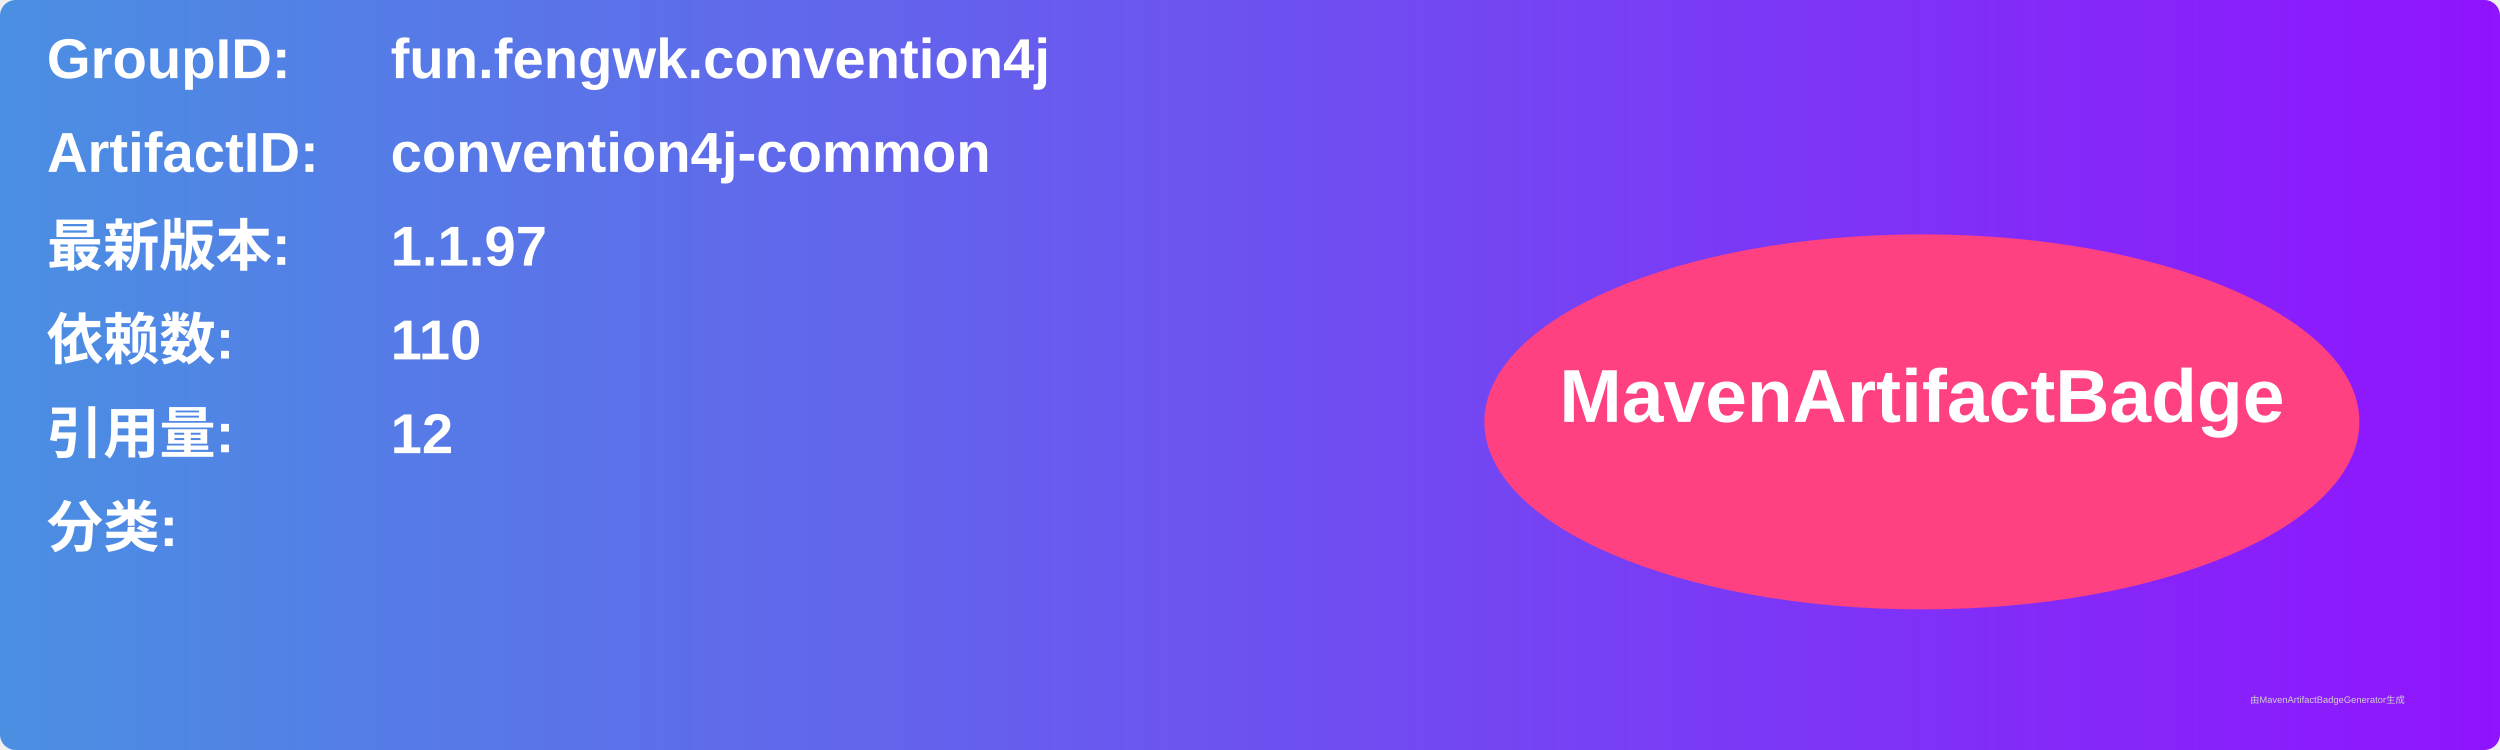
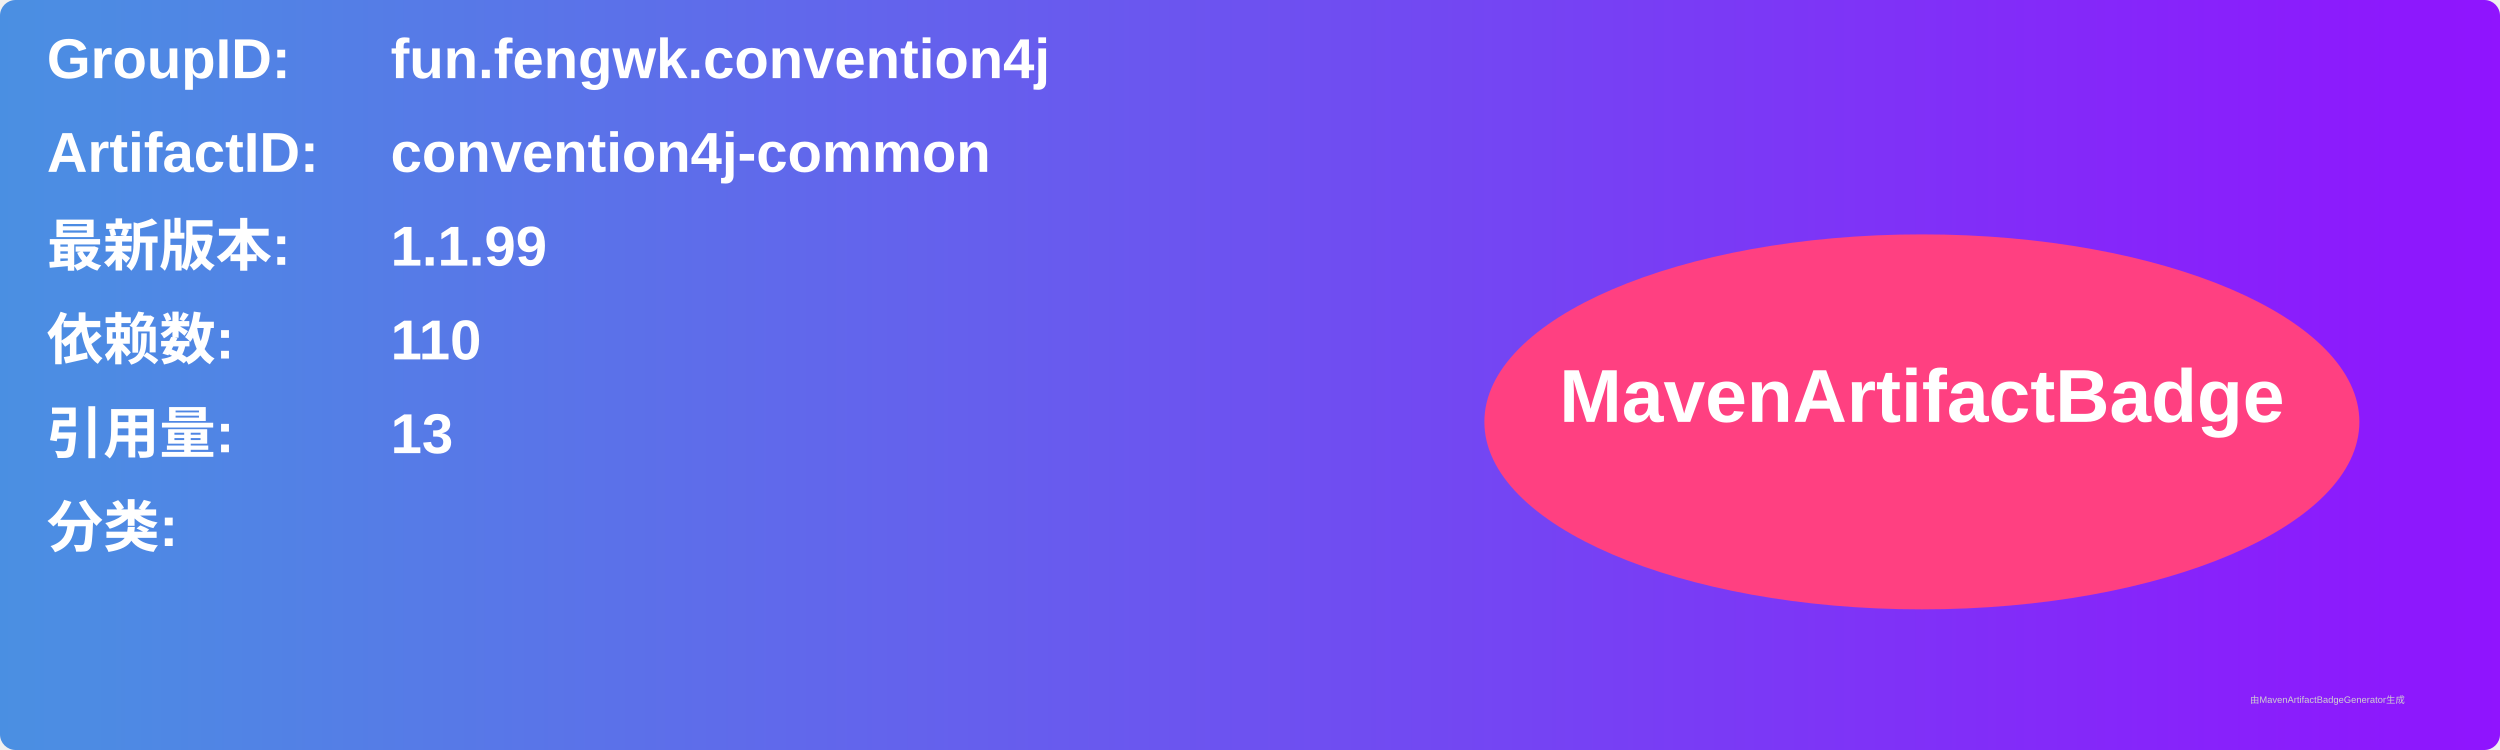
<svg xmlns="http://www.w3.org/2000/svg" width="800" height="240" viewBox="0 0 800 240">
  <linearGradient id="grad" x1="0%" y1="0%" x2="100%" y2="0%">
    <stop offset="0%" stop-color="#4a90e2" />
    <stop offset="100%" stop-color="#9013fe" />
  </linearGradient>
  <rect width="100%" height="100%" rx="5" ry="5" fill="url(#grad)" />
  <g transform="translate(15, 15)">
    <text x="0" y="10" font-family="Arial" font-size="18" fill="white" font-weight="bold" width="260">GroupID:</text>
    <text x="110" y="10" font-family="Arial" font-size="18" fill="white" font-weight="bold" width="460">fun.fengwk.convention4j</text>
    <text x="0" y="40" font-family="Arial" font-size="18" fill="white" font-weight="bold" width="260">ArtifactID:</text>
    <text x="110" y="40" font-family="Arial" font-size="18" fill="white" font-weight="bold" width="460">convention4j-common</text>
    <text x="0" y="70" font-family="Arial" font-size="18" fill="white" font-weight="bold">最新版本:</text>
    <text x="110" y="70" font-family="Arial" font-size="18" fill="white" font-weight="bold">
-       <tspan font-weight="bold">1.1.97</tspan>
+       <tspan font-weight="bold">1.1.99</tspan>
    </text>
    <text x="0" y="100" font-family="Arial" font-size="18" fill="white" font-weight="bold">依赖数: </text>
    <text x="110" y="100" font-family="Arial" font-size="18" fill="white">
      <tspan font-weight="bold">110</tspan>
    </text>
    <text x="0" y="130" font-family="Arial" font-size="18" fill="white" font-weight="bold">引用量: </text>
    <text x="110" y="130" font-family="Arial" font-size="18" fill="white">
-       <tspan font-weight="bold">12</tspan>
+       <tspan font-weight="bold">13</tspan>
    </text>
    <text x="0" y="160" font-family="Arial" font-size="18" fill="white" font-weight="bold">分类:</text>
    <text x="10" y="190" font-family="Arial" font-size="10" fill="white">
      <tspan font-weight="bold" />
    </text>
    <ellipse cx="600" cy="120" rx="140" ry="60" fill="#ff4081" />
    <text x="600" y="120" text-anchor="middle" font-family="Arial" font-size="24" fill="white" font-weight="bold">MavenArtifactBadge</text>
  </g>
  <text x="720" y="225" font-family="Arial" font-size="3" fill="#d0d0d0">由MavenArtifactBadgeGenerator生成</text>
</svg>
